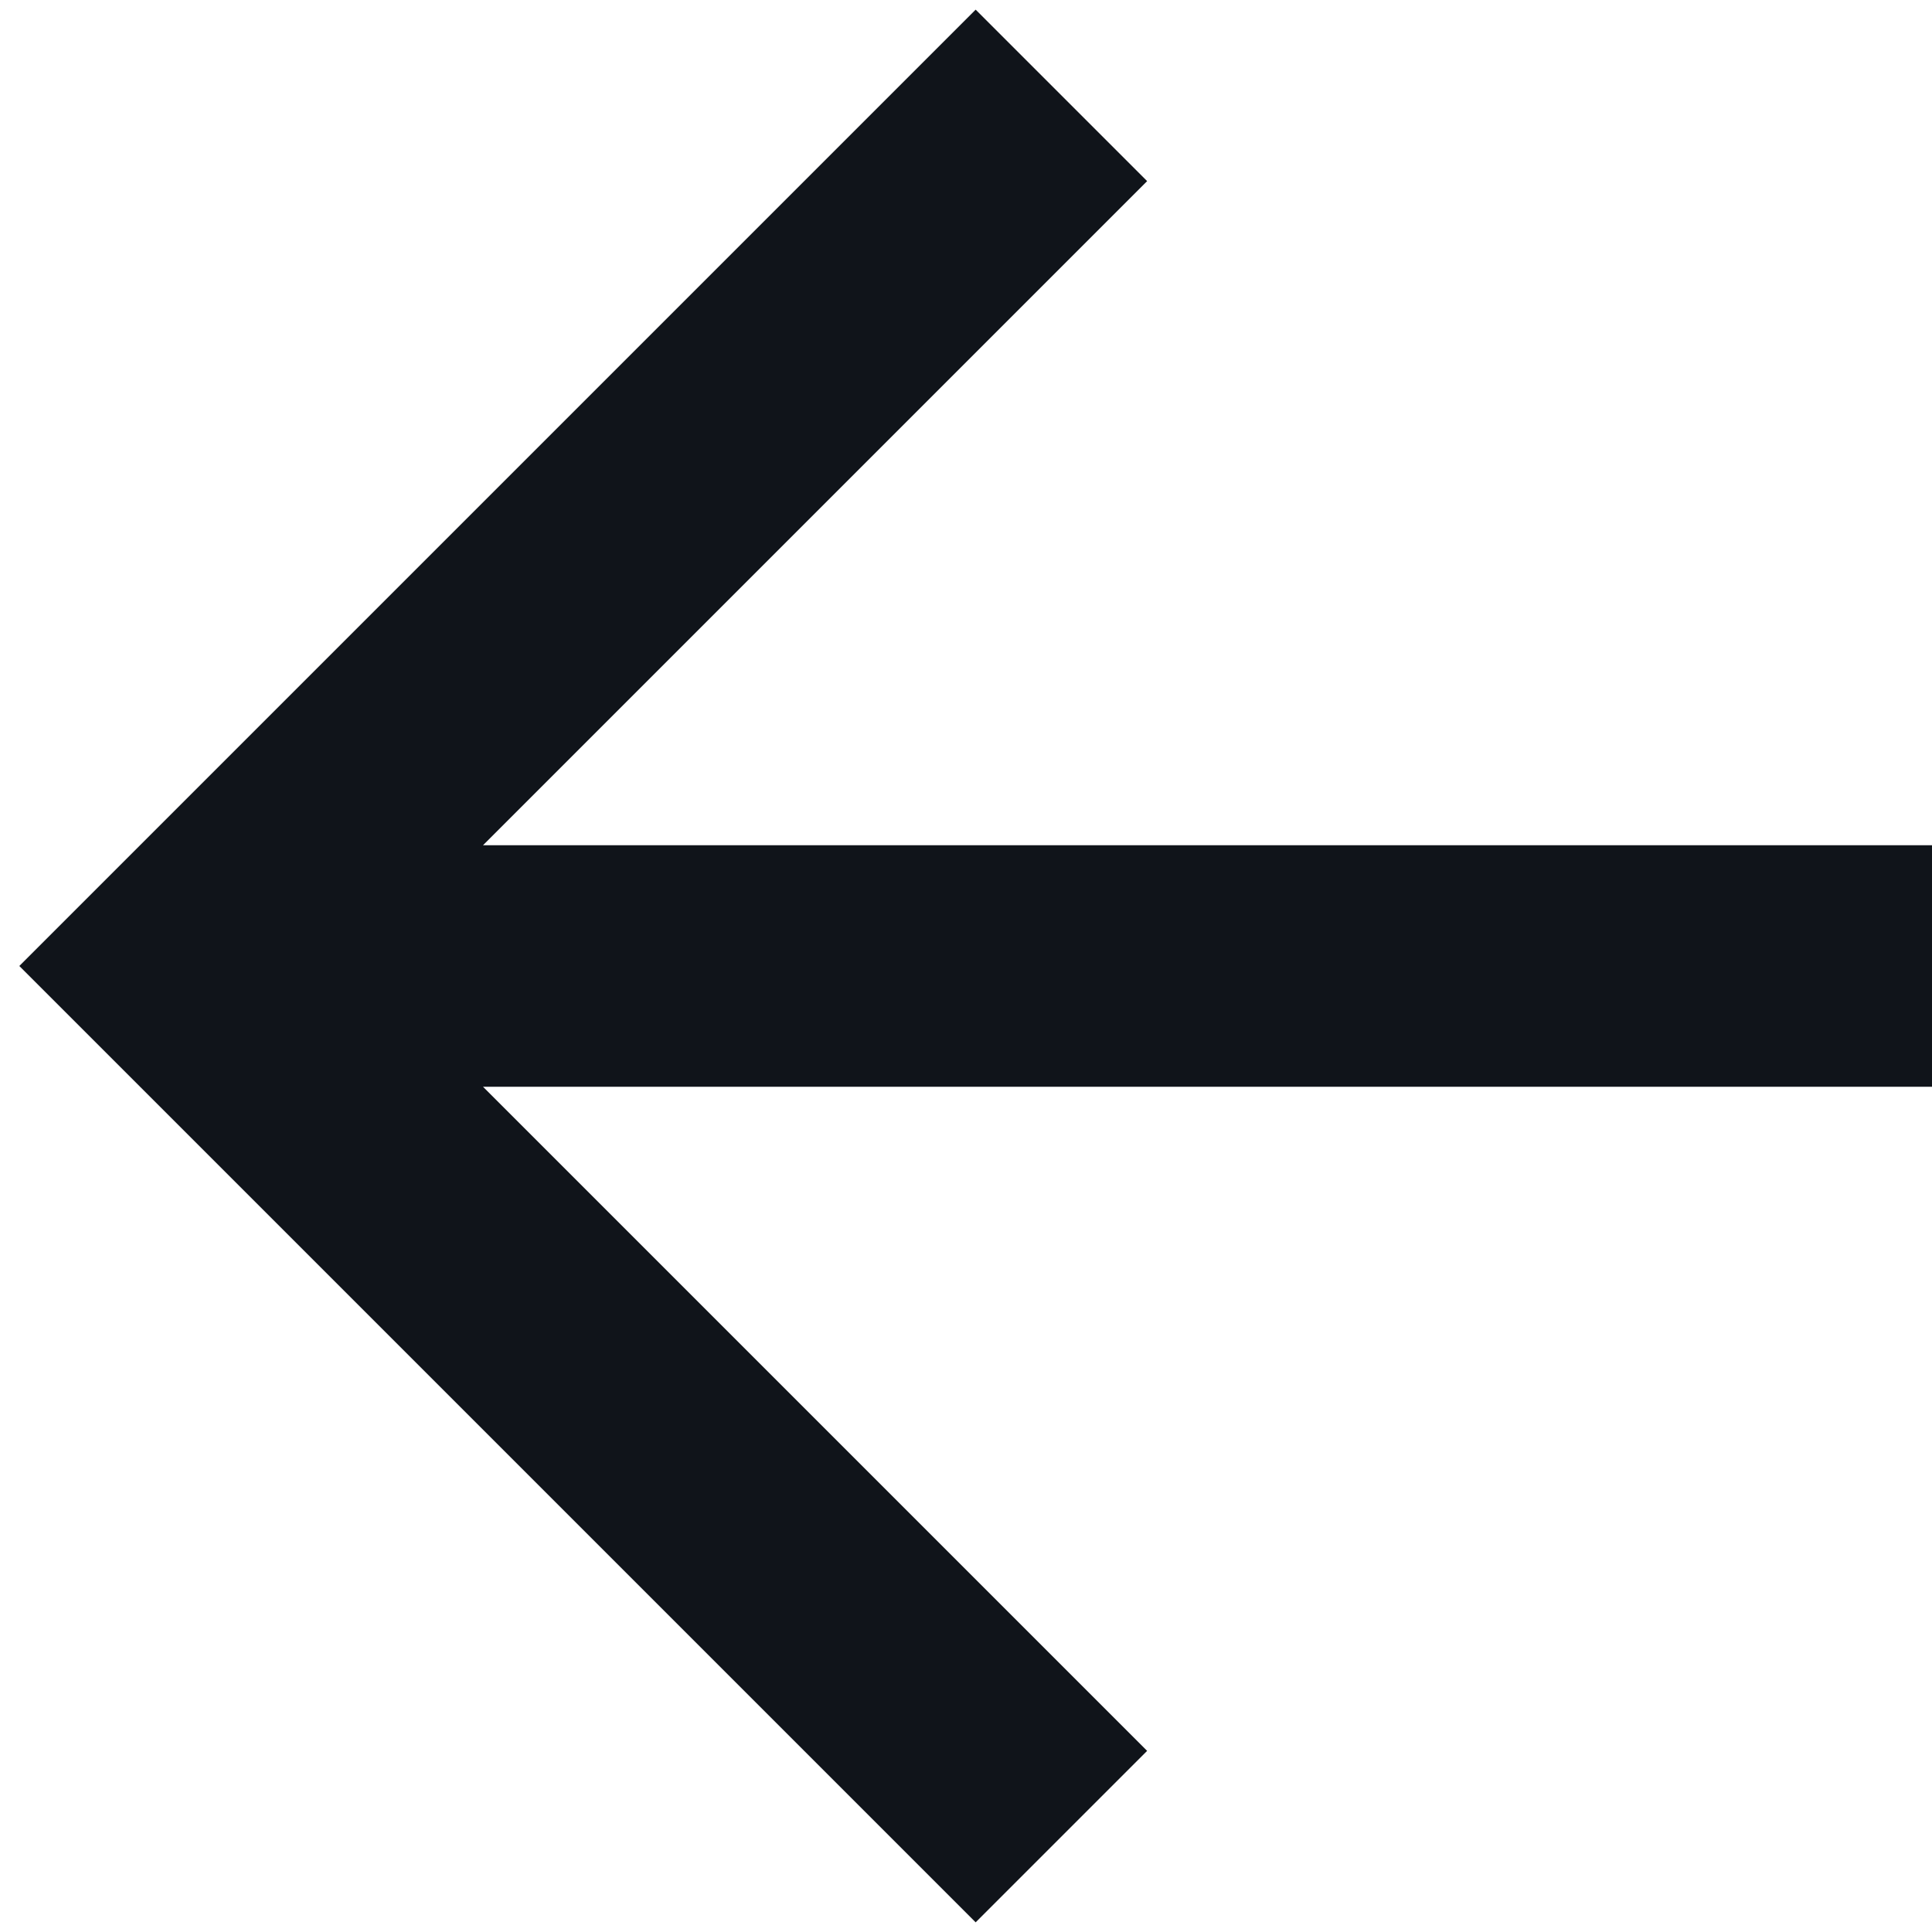
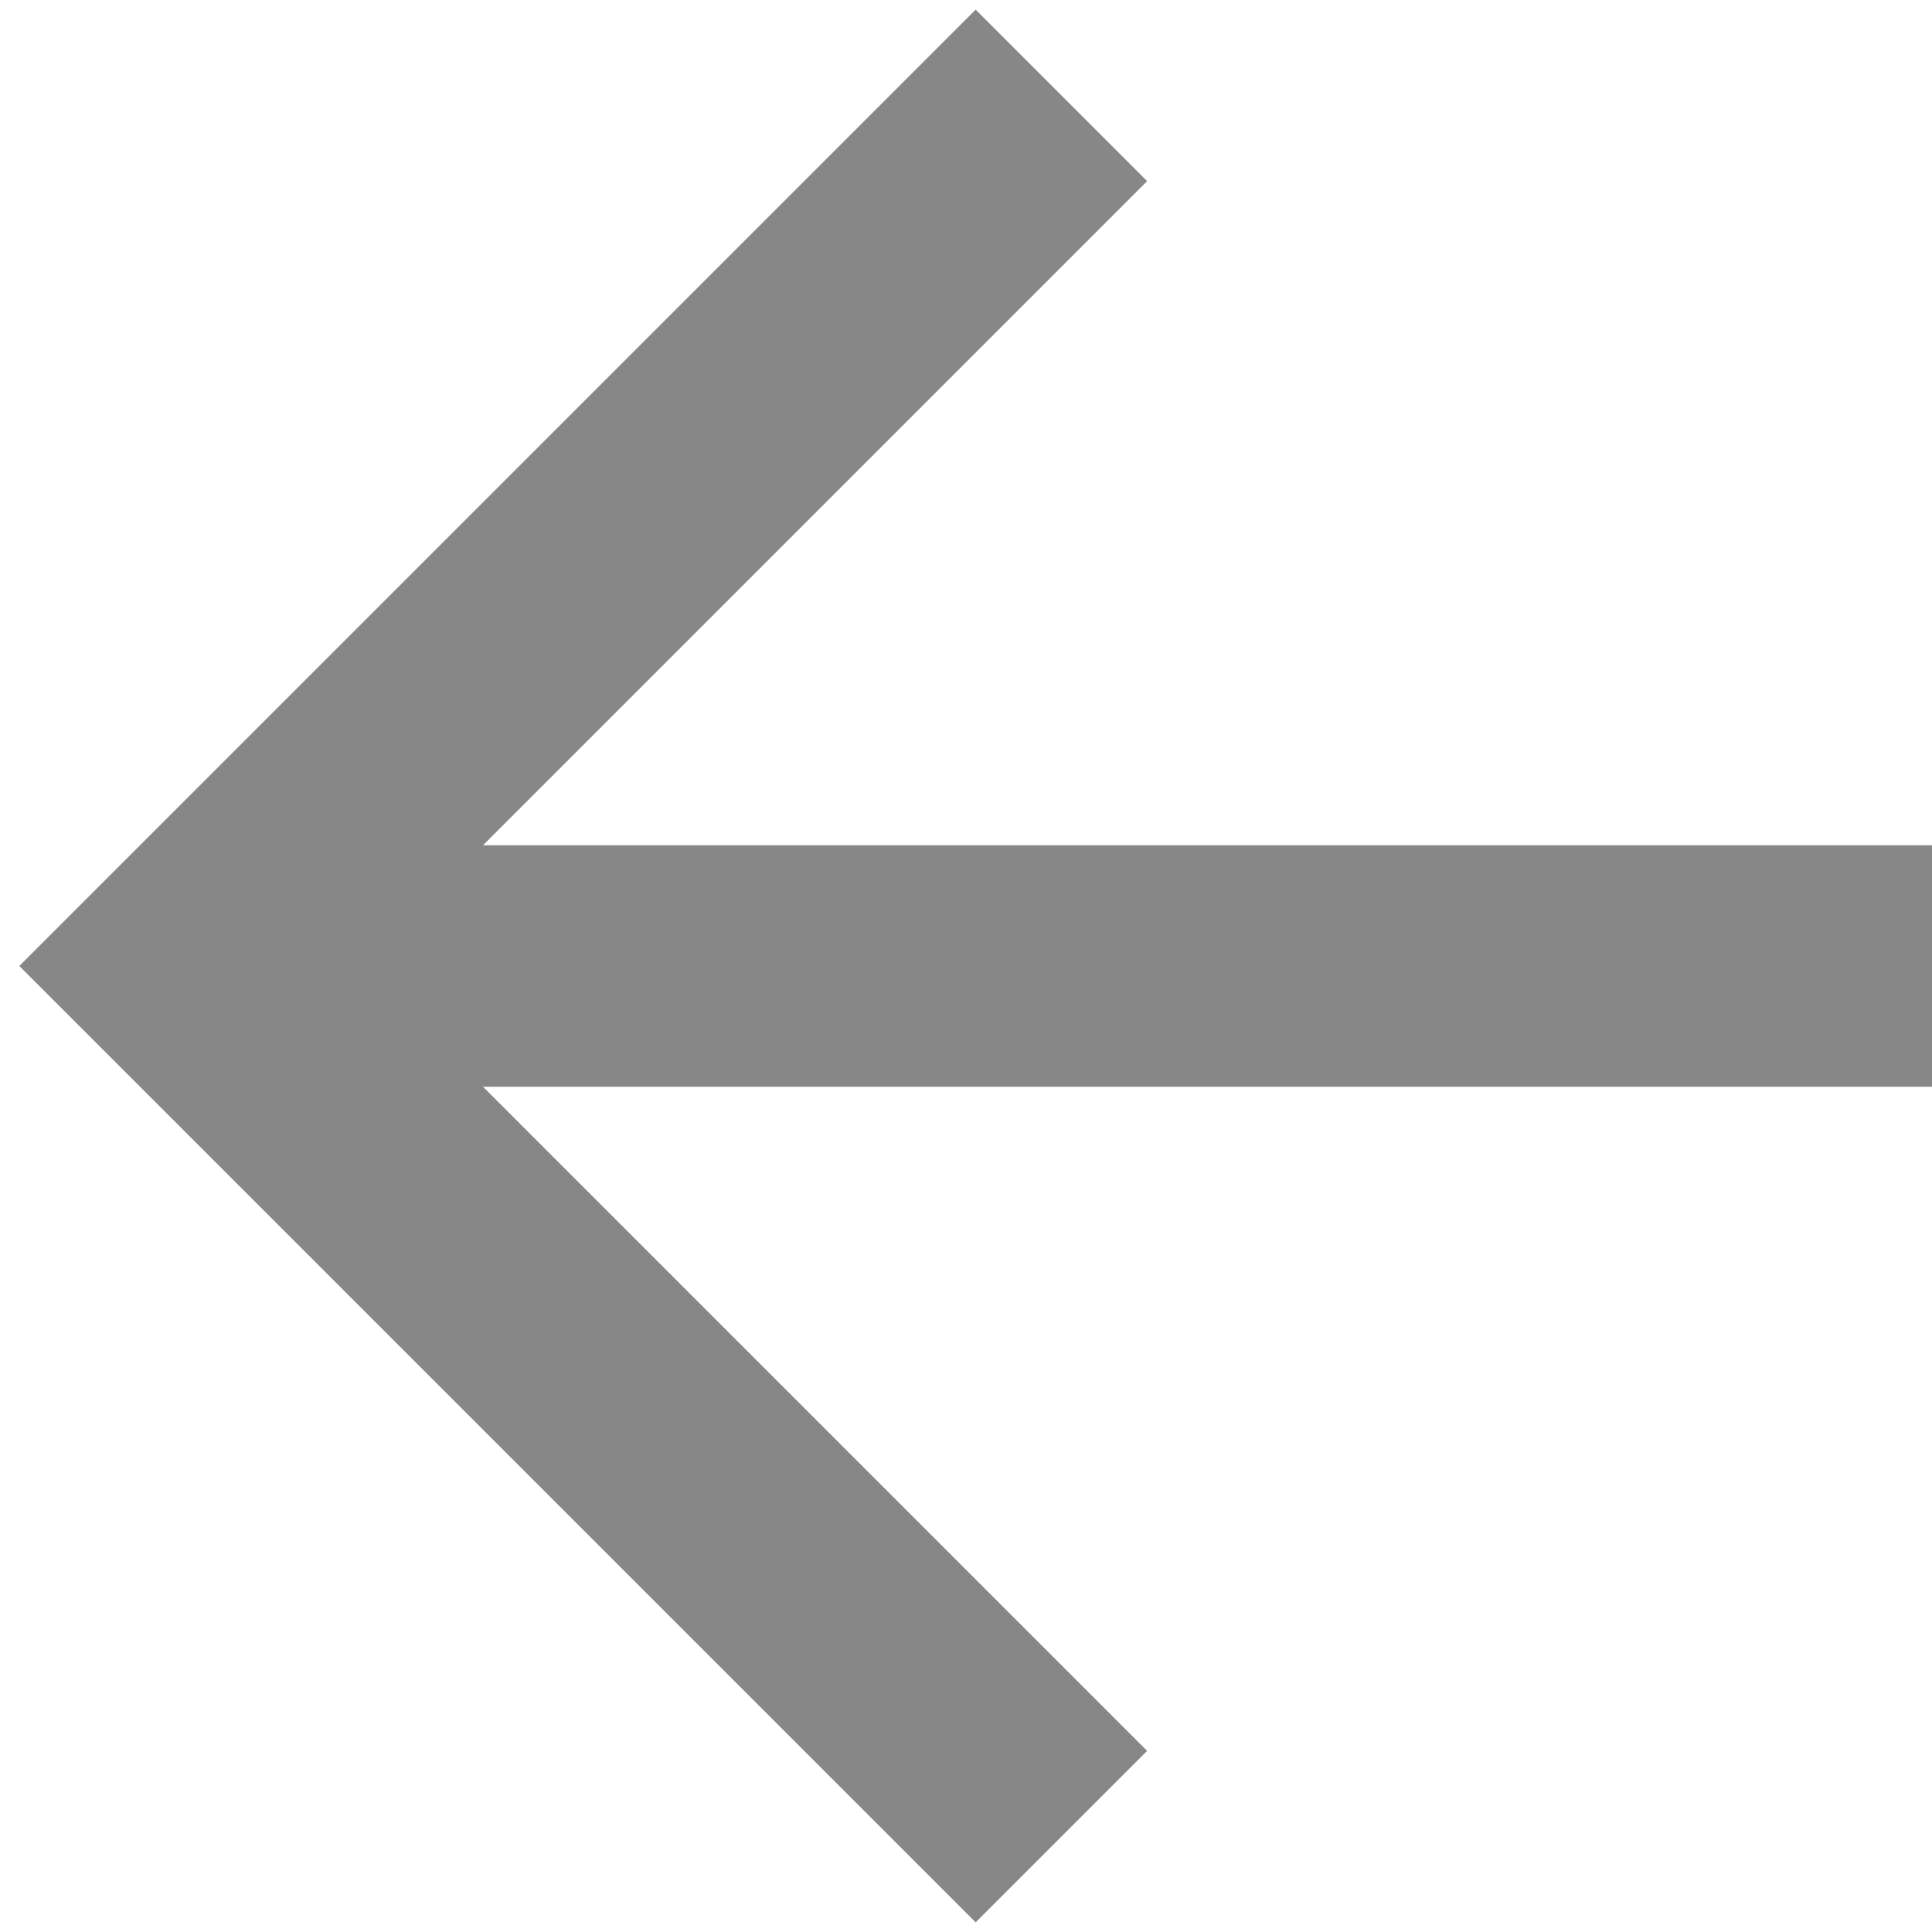
<svg xmlns="http://www.w3.org/2000/svg" width="16" height="16" viewBox="0 0 16 16" fill="none">
-   <path d="M16 7V9H4L9.5 14.5L8.08 15.92L0.16 8L8.08 0.08L9.5 1.5L4 7H16Z" fill="#10141A" />
+   <path d="M16 7V9H4L9.5 14.5L8.08 15.92L0.16 8L8.08 0.08L9.5 1.5L4 7H16Z" fill="#878787" />
</svg>
